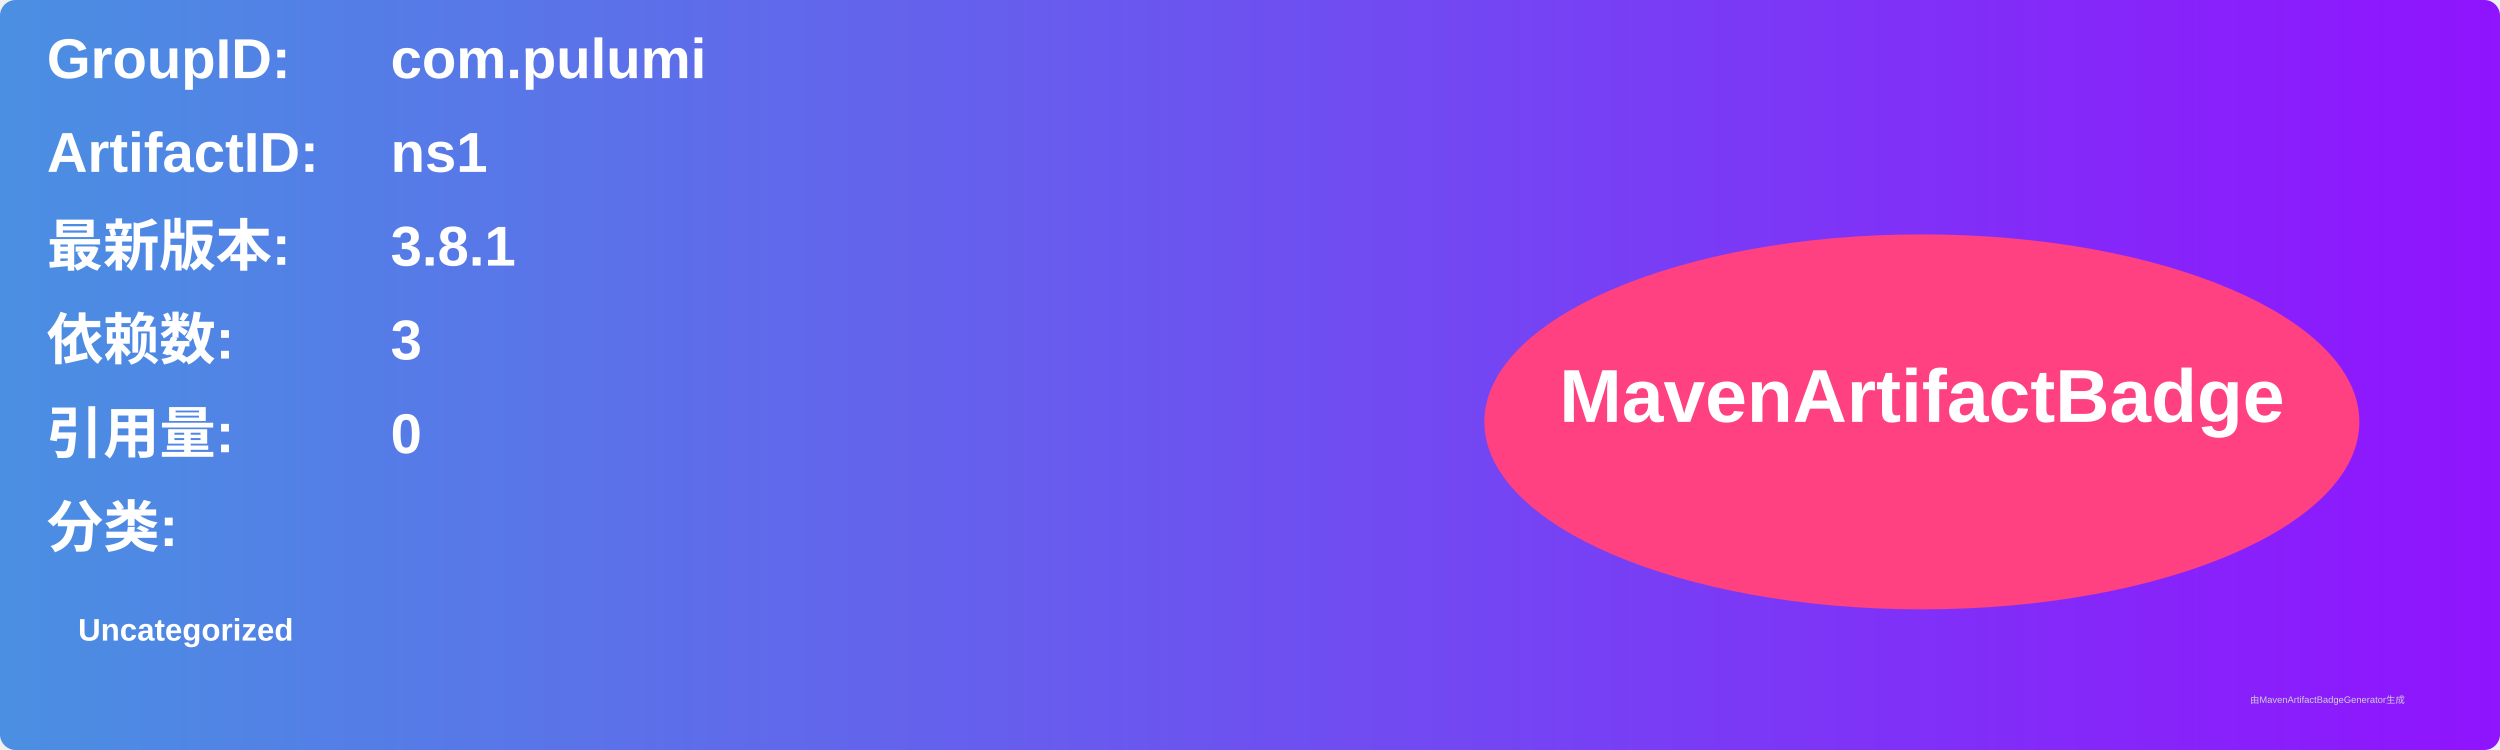
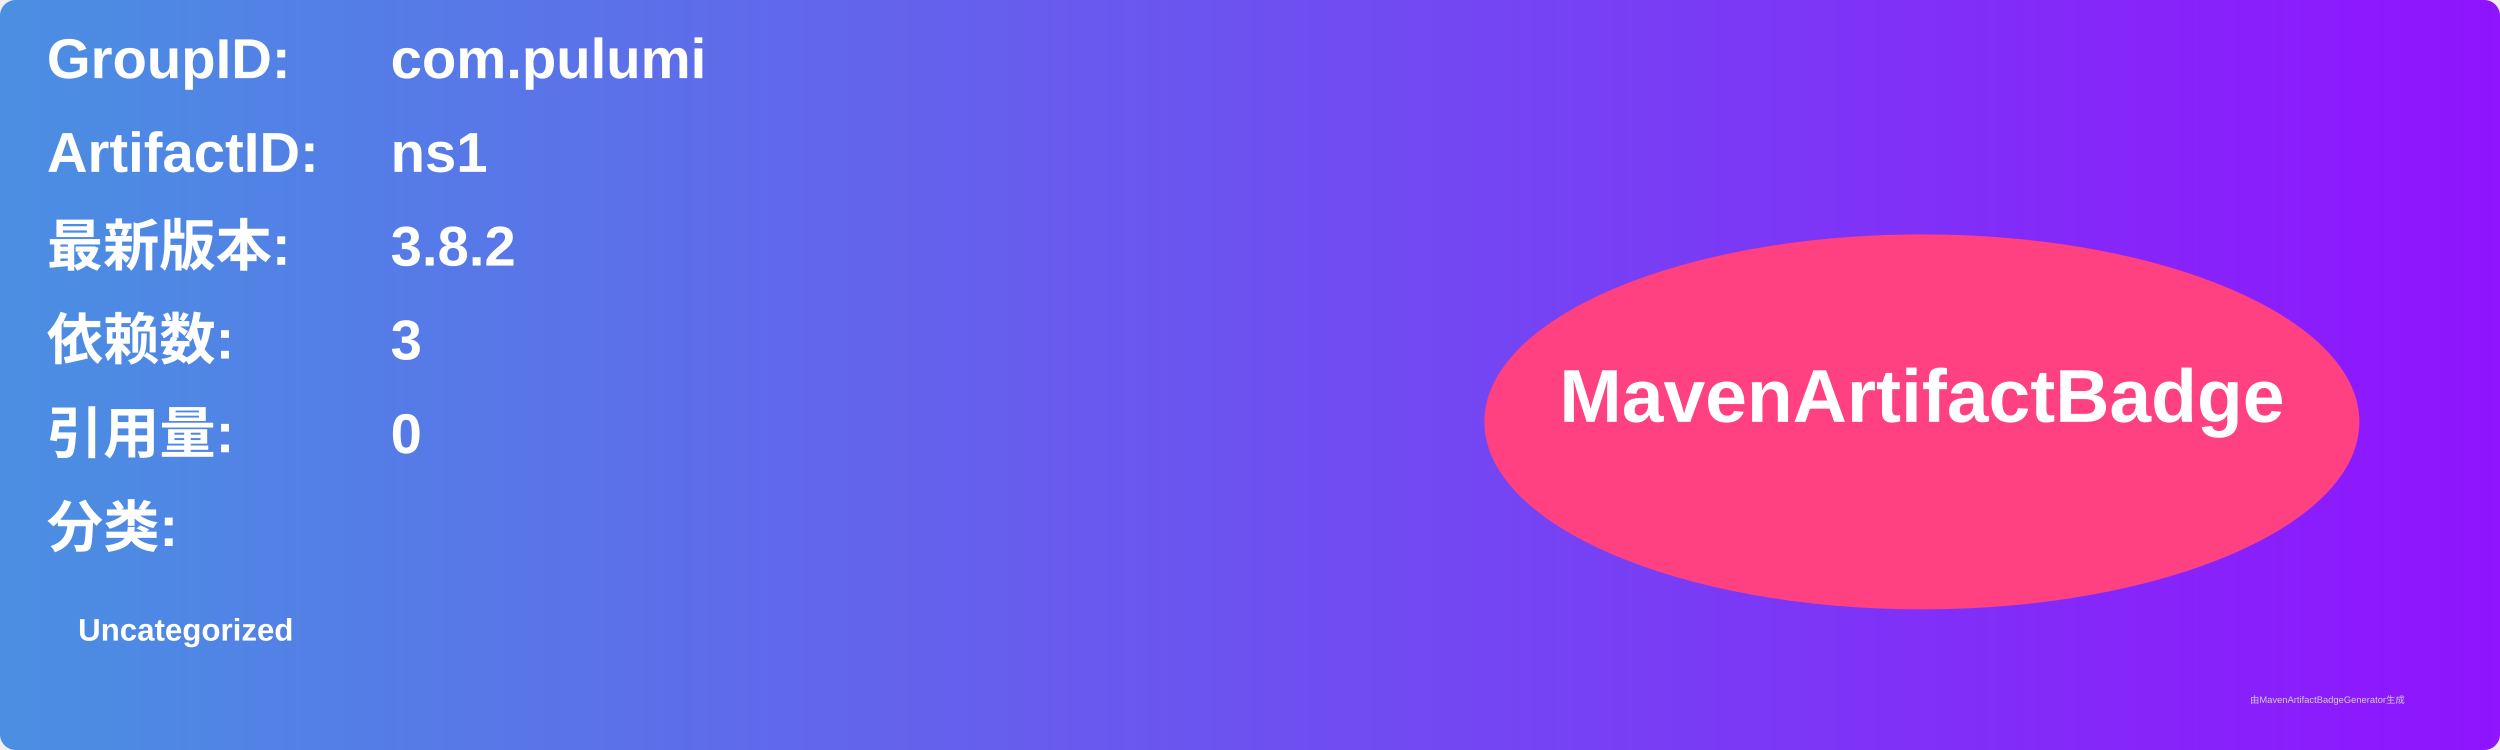
<svg xmlns="http://www.w3.org/2000/svg" width="800" height="240" viewBox="0 0 800 240">
  <linearGradient id="grad" x1="0%" y1="0%" x2="100%" y2="0%">
    <stop offset="0%" stop-color="#4a90e2" />
    <stop offset="100%" stop-color="#9013fe" />
  </linearGradient>
  <rect width="100%" height="100%" rx="5" ry="5" fill="url(#grad)" />
  <g transform="translate(15, 15)">
    <text x="0" y="10" font-family="Arial" font-size="18" fill="white" font-weight="bold" width="260">GroupID:</text>
    <text x="110" y="10" font-family="Arial" font-size="18" fill="white" font-weight="bold" width="460">com.pulumi</text>
    <text x="0" y="40" font-family="Arial" font-size="18" fill="white" font-weight="bold" width="260">ArtifactID:</text>
    <text x="110" y="40" font-family="Arial" font-size="18" fill="white" font-weight="bold" width="460">ns1</text>
    <text x="0" y="70" font-family="Arial" font-size="18" fill="white" font-weight="bold">最新版本:</text>
    <text x="110" y="70" font-family="Arial" font-size="18" fill="white" font-weight="bold">
-       <tspan font-weight="bold">3.8.1</tspan>
+       <tspan font-weight="bold">3.8.2</tspan>
    </text>
    <text x="0" y="100" font-family="Arial" font-size="18" fill="white" font-weight="bold">依赖数: </text>
    <text x="110" y="100" font-family="Arial" font-size="18" fill="white">
      <tspan font-weight="bold">3</tspan>
    </text>
    <text x="0" y="130" font-family="Arial" font-size="18" fill="white" font-weight="bold">引用量: </text>
    <text x="110" y="130" font-family="Arial" font-size="18" fill="white">
      <tspan font-weight="bold">0</tspan>
    </text>
    <text x="0" y="160" font-family="Arial" font-size="18" fill="white" font-weight="bold">分类:</text>
    <text x="10" y="190" font-family="Arial" font-size="10" fill="white">
      <tspan font-weight="bold">Uncategorized</tspan>
    </text>
    <ellipse cx="600" cy="120" rx="140" ry="60" fill="#ff4081" />
    <text x="600" y="120" text-anchor="middle" font-family="Arial" font-size="24" fill="white" font-weight="bold">MavenArtifactBadge</text>
  </g>
  <text x="720" y="225" font-family="Arial" font-size="3" fill="#d0d0d0">由MavenArtifactBadgeGenerator生成</text>
</svg>
